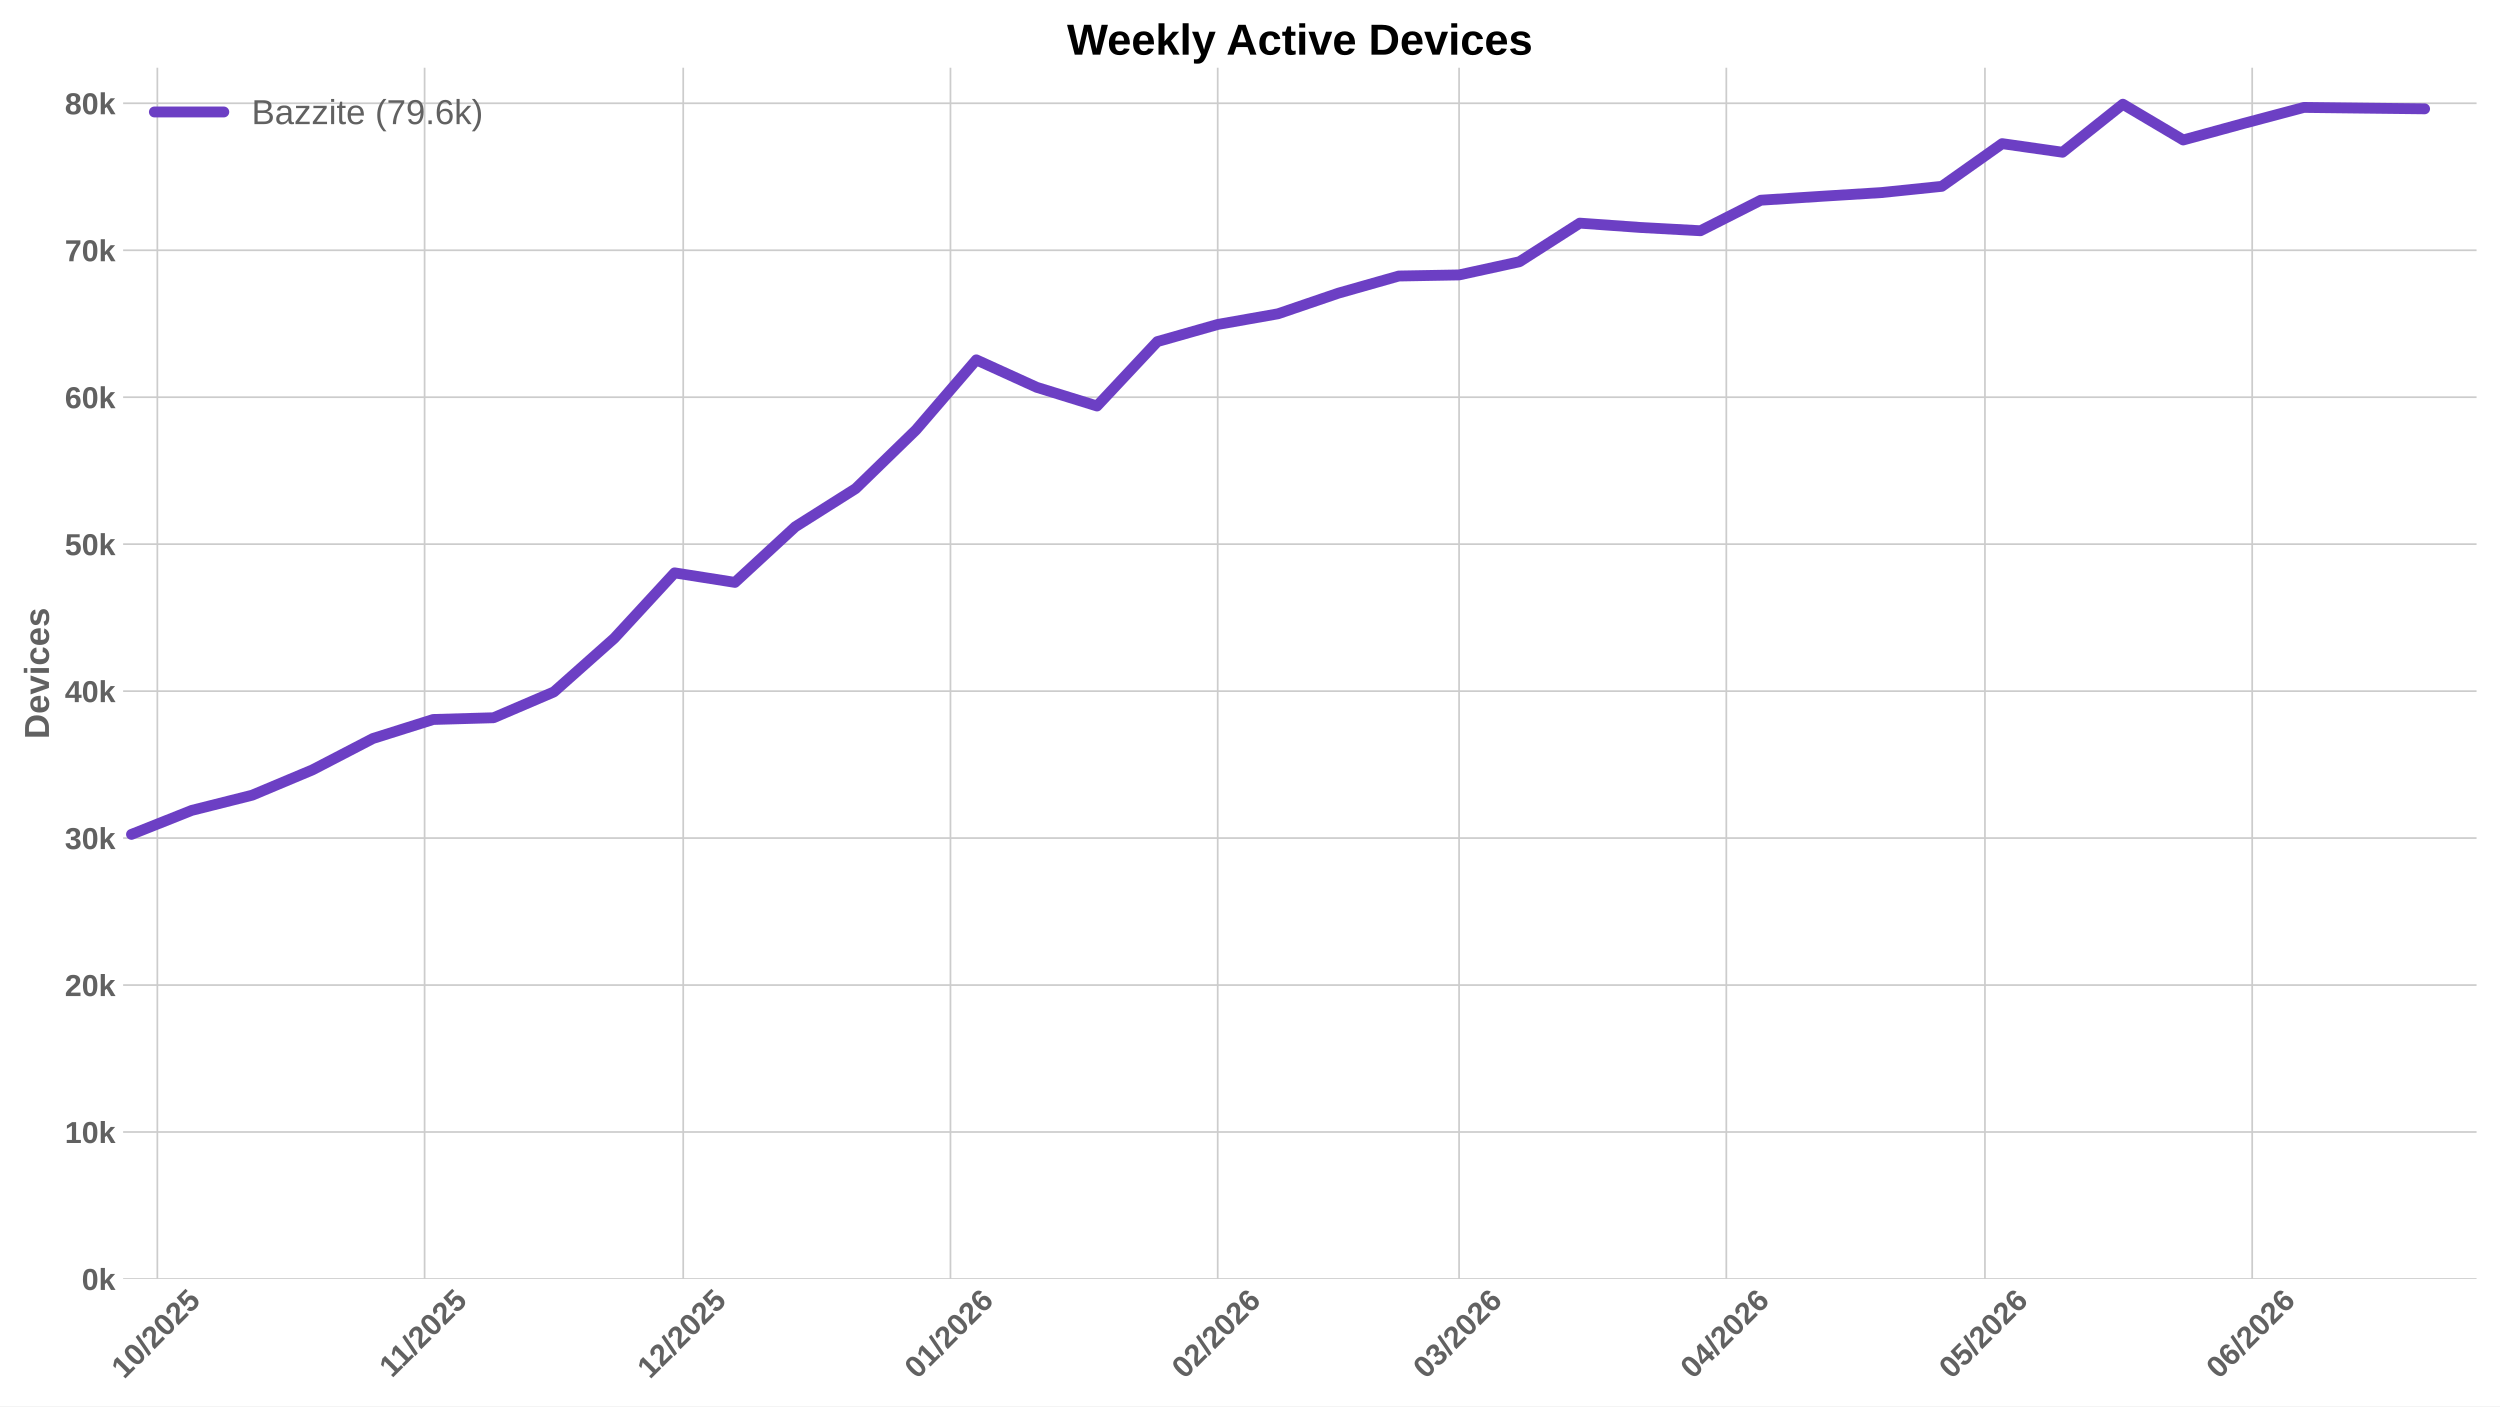
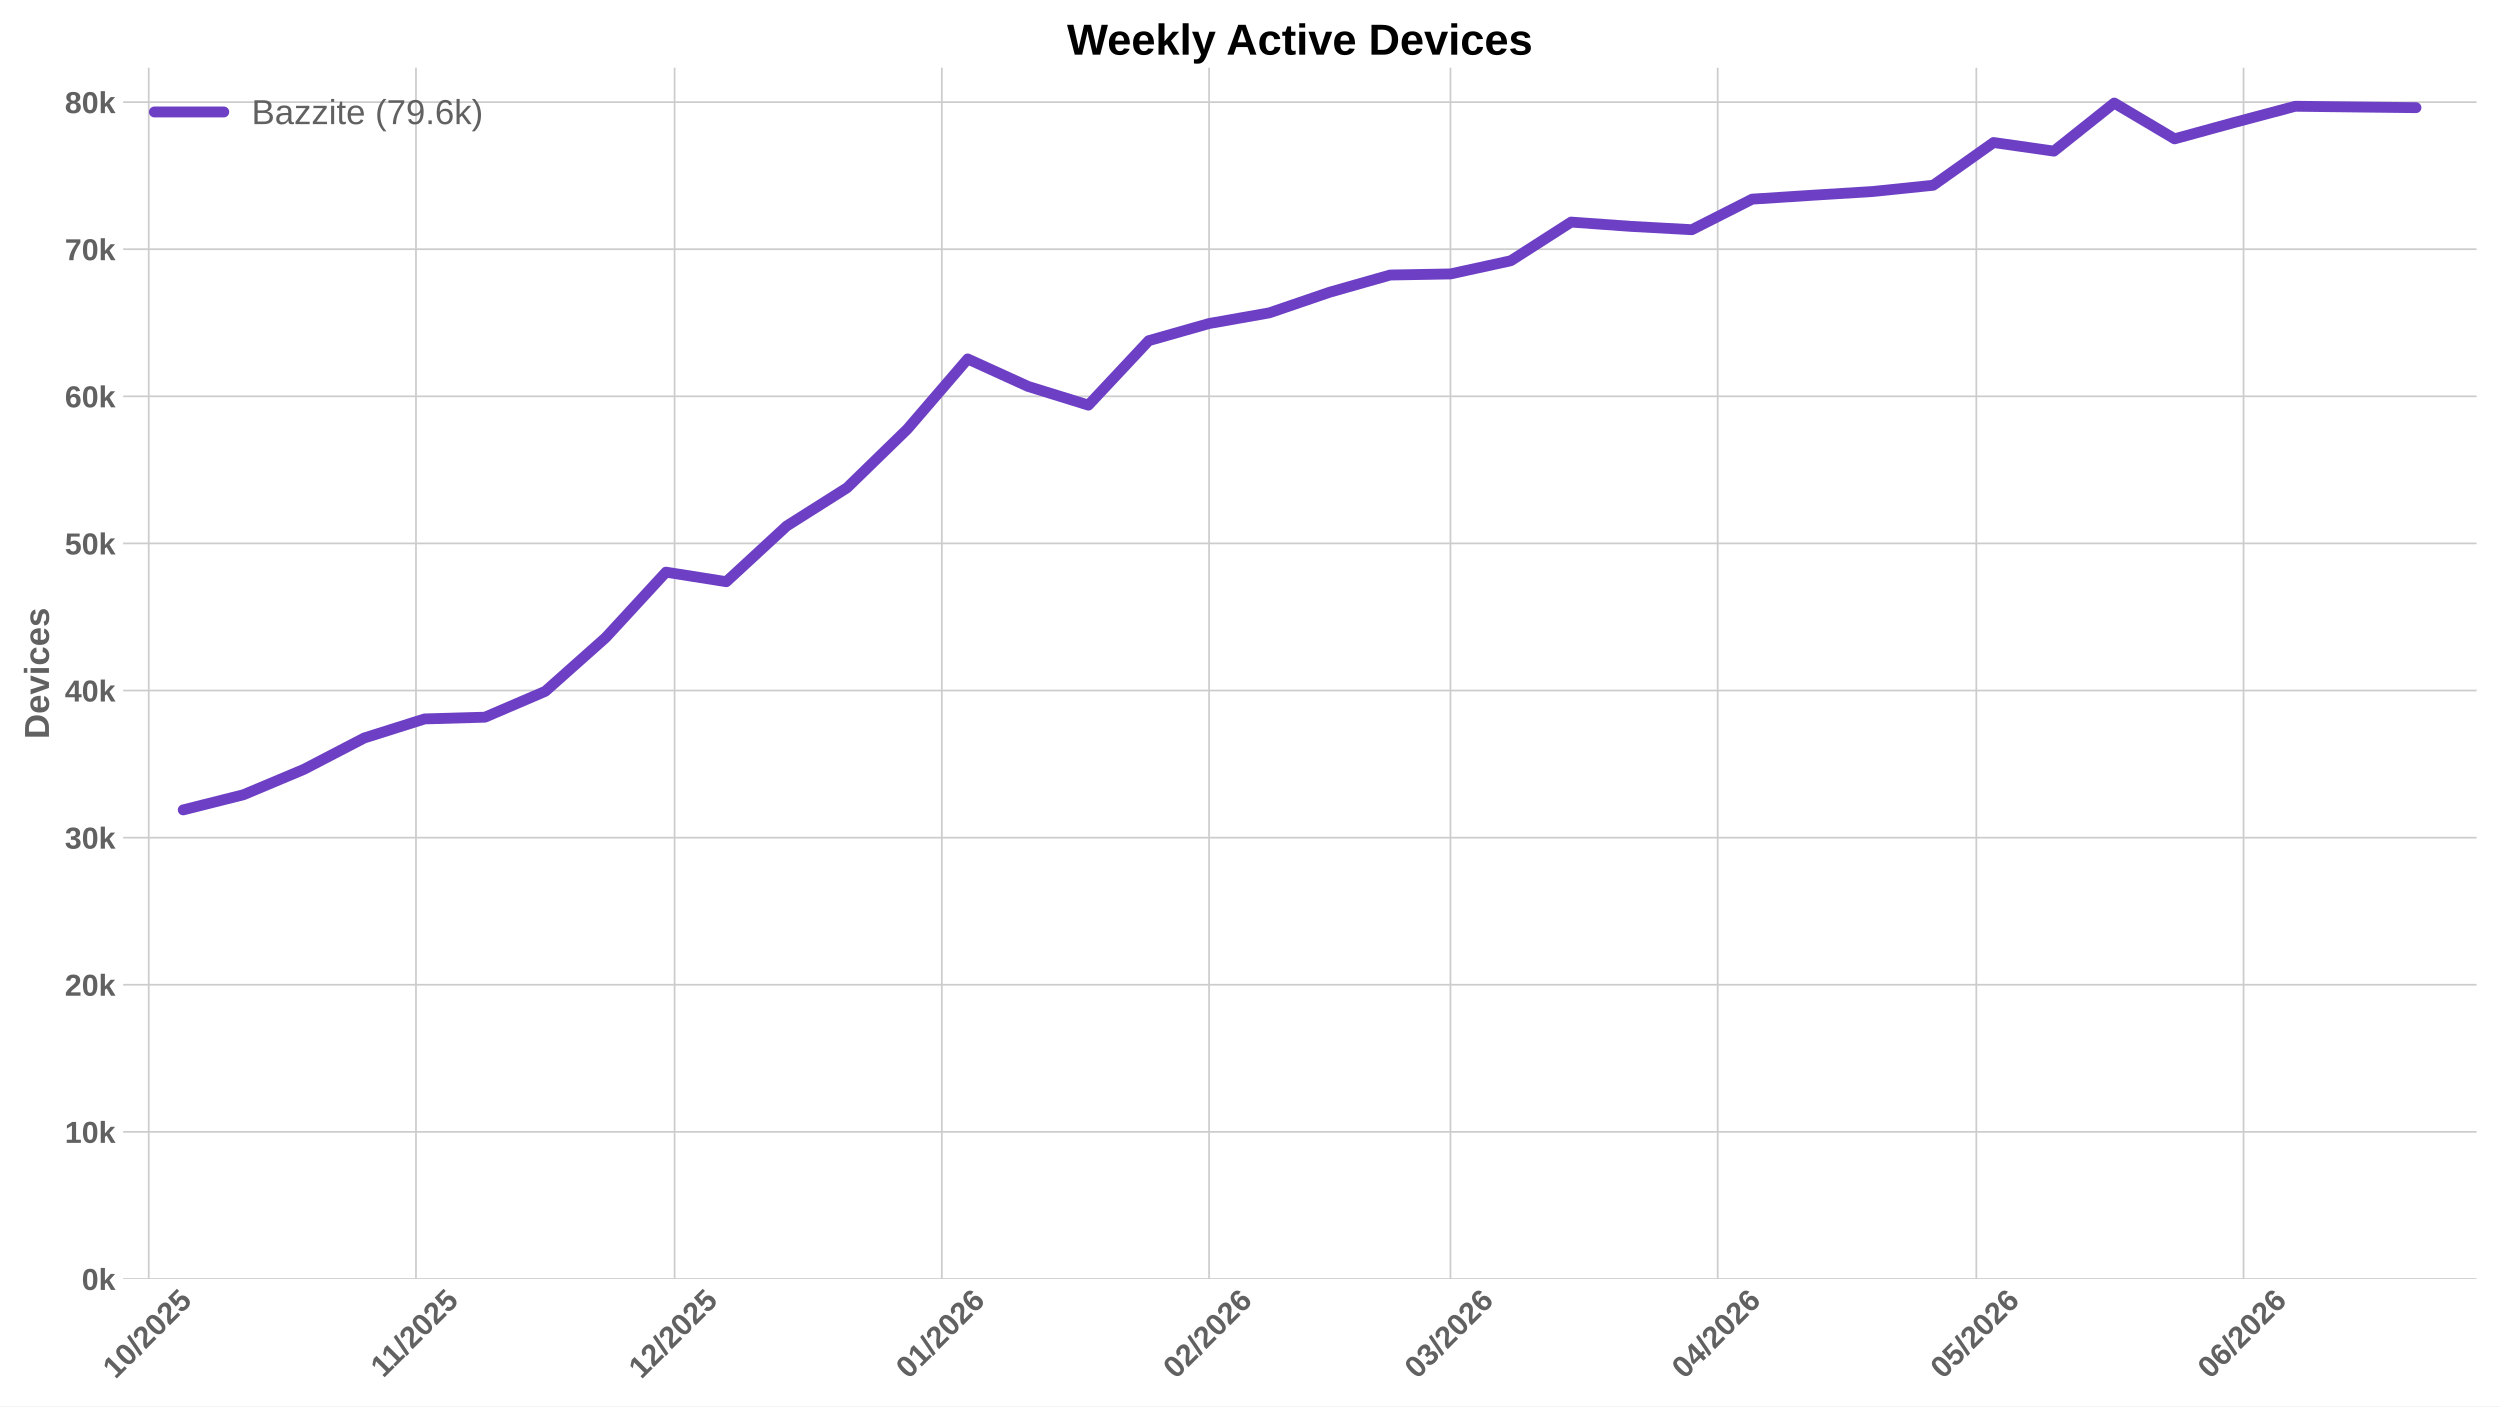
<svg xmlns="http://www.w3.org/2000/svg" xmlns:xlink="http://www.w3.org/1999/xlink" width="1152pt" height="648pt" viewBox="0 0 1152 648" version="1.1">
  <defs>
    <style type="text/css">*{stroke-linejoin: round; stroke-linecap: butt}</style>
  </defs>
  <g id="figure_1">
    <g id="patch_1">
      <path d="M 0 648  L 1152 648  L 1152 0  L 0 0  z " style="fill: #ffffff" />
    </g>
    <g id="axes_1">
      <g id="patch_2">
        <path d="M 56.73 589.343  L 1141.2 589.343  L 1141.2 31.2  L 56.73 31.2  z " style="fill: #ffffff" />
      </g>
      <g id="matplotlib.axis_1">
        <g id="xtick_1">
          <g id="line2d_1">
-             <path d="M 72.51 589.343  L 72.51 31.2  " clip-path="url(#p4b16424870)" style="fill: none; stroke: #cccccc; stroke-width: 0.8; stroke-linecap: round" />
+             <path d="M 68.535 589.343  L 68.535 31.2  " clip-path="url(#p31f5a0a5e6)" style="fill: none; stroke: #cccccc; stroke-width: 0.8; stroke-linecap: round" />
          </g>
          <g id="line2d_2" />
          <g id="text_1">
-             <g style="fill: #616161" transform="translate(57.17944 635.7977) rotate(-45) scale(0.14 -0.14)">
+             <g style="fill: #616161" transform="translate(53.20486 635.7977) rotate(-45) scale(0.14 -0.14)">
              <defs>
                <path id="LiberationSans-Bold-31" d="M 403 0  L 403 653  L 1494 653  L 1494 3656  L 438 2997  L 438 3688  L 1541 4403  L 2372 4403  L 2372 653  L 3381 653  L 3381 0  L 403 0  z " transform="scale(0.015625)" />
                <path id="LiberationSans-Bold-30" d="M 3297 2203  Q 3297 1088 2914 512  Q 2531 -63 1766 -63  Q 253 -63 253 2203  Q 253 2994 418 3494  Q 584 3994 915 4231  Q 1247 4469 1791 4469  Q 2572 4469 2934 3903  Q 3297 3338 3297 2203  z M 2416 2203  Q 2416 2813 2356 3150  Q 2297 3488 2165 3634  Q 2034 3781 1784 3781  Q 1519 3781 1383 3632  Q 1247 3484 1189 3148  Q 1131 2813 1131 2203  Q 1131 1600 1192 1261  Q 1253 922 1386 775  Q 1519 628 1772 628  Q 2022 628 2158 783  Q 2294 938 2355 1278  Q 2416 1619 2416 2203  z " transform="scale(0.015625)" />
                <path id="LiberationSans-Bold-2f" d="M 63 -128  L 972 4638  L 1716 4638  L 822 -128  L 63 -128  z " transform="scale(0.015625)" />
                <path id="LiberationSans-Bold-32" d="M 222 0  L 222 609  Q 394 988 711 1347  Q 1028 1706 1509 2097  Q 1972 2472 2158 2715  Q 2344 2959 2344 3194  Q 2344 3769 1766 3769  Q 1484 3769 1336 3617  Q 1188 3466 1144 3163  L 259 3213  Q 334 3825 717 4147  Q 1100 4469 1759 4469  Q 2472 4469 2853 4144  Q 3234 3819 3234 3231  Q 3234 2922 3112 2672  Q 2991 2422 2800 2211  Q 2609 2000 2376 1815  Q 2144 1631 1925 1456  Q 1706 1281 1526 1103  Q 1347 925 1259 722  L 3303 722  L 3303 0  L 222 0  z " transform="scale(0.015625)" />
                <path id="LiberationSans-Bold-35" d="M 3381 1466  Q 3381 766 2945 351  Q 2509 -63 1750 -63  Q 1088 -63 689 235  Q 291 534 197 1100  L 1075 1172  Q 1144 891 1319 762  Q 1494 634 1759 634  Q 2088 634 2283 843  Q 2478 1053 2478 1447  Q 2478 1794 2293 2001  Q 2109 2209 1778 2209  Q 1413 2209 1181 1925  L 325 1925  L 478 4403  L 3125 4403  L 3125 3750  L 1275 3750  L 1203 2638  Q 1522 2919 2000 2919  Q 2628 2919 3004 2528  Q 3381 2138 3381 1466  z " transform="scale(0.015625)" />
              </defs>
              <use xlink:href="#LiberationSans-Bold-31" />
              <use xlink:href="#LiberationSans-Bold-30" transform="translate(55.61523 0)" />
              <use xlink:href="#LiberationSans-Bold-2f" transform="translate(111.2305 0)" />
              <use xlink:href="#LiberationSans-Bold-32" transform="translate(139.0137 0)" />
              <use xlink:href="#LiberationSans-Bold-30" transform="translate(194.6289 0)" />
              <use xlink:href="#LiberationSans-Bold-32" transform="translate(250.2441 0)" />
              <use xlink:href="#LiberationSans-Bold-35" transform="translate(305.8594 0)" />
            </g>
          </g>
        </g>
        <g id="xtick_2">
          <g id="line2d_3">
-             <path d="M 195.655 589.343  L 195.655 31.2  " clip-path="url(#p4b16424870)" style="fill: none; stroke: #cccccc; stroke-width: 0.8; stroke-linecap: round" />
+             <path d="M 191.68 589.343  L 191.68 31.2  " clip-path="url(#p31f5a0a5e6)" style="fill: none; stroke: #cccccc; stroke-width: 0.8; stroke-linecap: round" />
          </g>
          <g id="line2d_4" />
          <g id="text_2">
-             <g style="fill: #616161" transform="translate(180.5966 635.2532) rotate(-45) scale(0.14 -0.14)">
+             <g style="fill: #616161" transform="translate(176.622 635.2532) rotate(-45) scale(0.14 -0.14)">
              <use xlink:href="#LiberationSans-Bold-31" />
              <use xlink:href="#LiberationSans-Bold-31" transform="translate(50.11523 0)" />
              <use xlink:href="#LiberationSans-Bold-2f" transform="translate(105.7305 0)" />
              <use xlink:href="#LiberationSans-Bold-32" transform="translate(133.5137 0)" />
              <use xlink:href="#LiberationSans-Bold-30" transform="translate(189.1289 0)" />
              <use xlink:href="#LiberationSans-Bold-32" transform="translate(244.7441 0)" />
              <use xlink:href="#LiberationSans-Bold-35" transform="translate(300.3594 0)" />
            </g>
          </g>
        </g>
        <g id="xtick_3">
          <g id="line2d_5">
-             <path d="M 314.827 589.343  L 314.827 31.2  " clip-path="url(#p4b16424870)" style="fill: none; stroke: #cccccc; stroke-width: 0.8; stroke-linecap: round" />
+             <path d="M 310.853 589.343  L 310.853 31.2  " clip-path="url(#p31f5a0a5e6)" style="fill: none; stroke: #cccccc; stroke-width: 0.8; stroke-linecap: round" />
          </g>
          <g id="line2d_6" />
          <g id="text_3">
-             <g style="fill: #616161" transform="translate(299.4969 635.7977) rotate(-45) scale(0.14 -0.14)">
+             <g style="fill: #616161" transform="translate(295.5223 635.7977) rotate(-45) scale(0.14 -0.14)">
              <use xlink:href="#LiberationSans-Bold-31" />
              <use xlink:href="#LiberationSans-Bold-32" transform="translate(55.61523 0)" />
              <use xlink:href="#LiberationSans-Bold-2f" transform="translate(111.2305 0)" />
              <use xlink:href="#LiberationSans-Bold-32" transform="translate(139.0137 0)" />
              <use xlink:href="#LiberationSans-Bold-30" transform="translate(194.6289 0)" />
              <use xlink:href="#LiberationSans-Bold-32" transform="translate(250.2441 0)" />
              <use xlink:href="#LiberationSans-Bold-35" transform="translate(305.8594 0)" />
            </g>
          </g>
        </g>
        <g id="xtick_4">
          <g id="line2d_7">
-             <path d="M 437.972 589.343  L 437.972 31.2  " clip-path="url(#p4b16424870)" style="fill: none; stroke: #cccccc; stroke-width: 0.8; stroke-linecap: round" />
+             <path d="M 433.998 589.343  L 433.998 31.2  " clip-path="url(#p31f5a0a5e6)" style="fill: none; stroke: #cccccc; stroke-width: 0.8; stroke-linecap: round" />
          </g>
          <g id="line2d_8" />
          <g id="text_4">
-             <g style="fill: #616161" transform="translate(422.6419 635.7977) rotate(-45) scale(0.14 -0.14)">
+             <g style="fill: #616161" transform="translate(418.6673 635.7977) rotate(-45) scale(0.14 -0.14)">
              <defs>
                <path id="LiberationSans-Bold-36" d="M 3328 1441  Q 3328 738 2934 337  Q 2541 -63 1847 -63  Q 1069 -63 651 482  Q 234 1028 234 2100  Q 234 3278 657 3873  Q 1081 4469 1869 4469  Q 2428 4469 2751 4222  Q 3075 3975 3209 3456  L 2381 3341  Q 2263 3775 1850 3775  Q 1497 3775 1295 3422  Q 1094 3069 1094 2350  Q 1234 2584 1484 2709  Q 1734 2834 2050 2834  Q 2641 2834 2984 2459  Q 3328 2084 3328 1441  z M 2447 1416  Q 2447 1791 2273 1989  Q 2100 2188 1797 2188  Q 1506 2188 1331 2002  Q 1156 1816 1156 1509  Q 1156 1125 1339 873  Q 1522 622 1819 622  Q 2116 622 2281 833  Q 2447 1044 2447 1416  z " transform="scale(0.015625)" />
              </defs>
              <use xlink:href="#LiberationSans-Bold-30" />
              <use xlink:href="#LiberationSans-Bold-31" transform="translate(55.61523 0)" />
              <use xlink:href="#LiberationSans-Bold-2f" transform="translate(111.2305 0)" />
              <use xlink:href="#LiberationSans-Bold-32" transform="translate(139.0137 0)" />
              <use xlink:href="#LiberationSans-Bold-30" transform="translate(194.6289 0)" />
              <use xlink:href="#LiberationSans-Bold-32" transform="translate(250.2441 0)" />
              <use xlink:href="#LiberationSans-Bold-36" transform="translate(305.8594 0)" />
            </g>
          </g>
        </g>
        <g id="xtick_5">
          <g id="line2d_9">
-             <path d="M 561.117 589.343  L 561.117 31.2  " clip-path="url(#p4b16424870)" style="fill: none; stroke: #cccccc; stroke-width: 0.8; stroke-linecap: round" />
+             <path d="M 557.143 589.343  L 557.143 31.2  " clip-path="url(#p31f5a0a5e6)" style="fill: none; stroke: #cccccc; stroke-width: 0.8; stroke-linecap: round" />
          </g>
          <g id="line2d_10" />
          <g id="text_5">
-             <g style="fill: #616161" transform="translate(545.7868 635.7977) rotate(-45) scale(0.14 -0.14)">
+             <g style="fill: #616161" transform="translate(541.8122 635.7977) rotate(-45) scale(0.14 -0.14)">
              <use xlink:href="#LiberationSans-Bold-30" />
              <use xlink:href="#LiberationSans-Bold-32" transform="translate(55.61523 0)" />
              <use xlink:href="#LiberationSans-Bold-2f" transform="translate(111.2305 0)" />
              <use xlink:href="#LiberationSans-Bold-32" transform="translate(139.0137 0)" />
              <use xlink:href="#LiberationSans-Bold-30" transform="translate(194.6289 0)" />
              <use xlink:href="#LiberationSans-Bold-32" transform="translate(250.2441 0)" />
              <use xlink:href="#LiberationSans-Bold-36" transform="translate(305.8594 0)" />
            </g>
          </g>
        </g>
        <g id="xtick_6">
          <g id="line2d_11">
-             <path d="M 672.345 589.343  L 672.345 31.2  " clip-path="url(#p4b16424870)" style="fill: none; stroke: #cccccc; stroke-width: 0.8; stroke-linecap: round" />
+             <path d="M 668.37 589.343  L 668.37 31.2  " clip-path="url(#p31f5a0a5e6)" style="fill: none; stroke: #cccccc; stroke-width: 0.8; stroke-linecap: round" />
          </g>
          <g id="line2d_12" />
          <g id="text_6">
-             <g style="fill: #616161" transform="translate(657.0145 635.7977) rotate(-45) scale(0.14 -0.14)">
+             <g style="fill: #616161" transform="translate(653.0399 635.7977) rotate(-45) scale(0.14 -0.14)">
              <defs>
                <path id="LiberationSans-Bold-33" d="M 3328 1222  Q 3328 603 2922 265  Q 2516 -72 1766 -72  Q 1056 -72 637 254  Q 219 581 147 1197  L 1041 1275  Q 1125 641 1763 641  Q 2078 641 2253 797  Q 2428 953 2428 1275  Q 2428 1569 2215 1725  Q 2003 1881 1584 1881  L 1278 1881  L 1278 2591  L 1566 2591  Q 1944 2591 2134 2745  Q 2325 2900 2325 3188  Q 2325 3459 2173 3614  Q 2022 3769 1731 3769  Q 1459 3769 1292 3619  Q 1125 3469 1100 3194  L 222 3256  Q 291 3825 694 4147  Q 1097 4469 1747 4469  Q 2438 4469 2827 4158  Q 3216 3847 3216 3297  Q 3216 2884 2973 2618  Q 2731 2353 2275 2266  L 2275 2253  Q 2781 2194 3054 1920  Q 3328 1647 3328 1222  z " transform="scale(0.015625)" />
              </defs>
              <use xlink:href="#LiberationSans-Bold-30" />
              <use xlink:href="#LiberationSans-Bold-33" transform="translate(55.61523 0)" />
              <use xlink:href="#LiberationSans-Bold-2f" transform="translate(111.2305 0)" />
              <use xlink:href="#LiberationSans-Bold-32" transform="translate(139.0137 0)" />
              <use xlink:href="#LiberationSans-Bold-30" transform="translate(194.6289 0)" />
              <use xlink:href="#LiberationSans-Bold-32" transform="translate(250.2441 0)" />
              <use xlink:href="#LiberationSans-Bold-36" transform="translate(305.8594 0)" />
            </g>
          </g>
        </g>
        <g id="xtick_7">
          <g id="line2d_13">
-             <path d="M 795.49 589.343  L 795.49 31.2  " clip-path="url(#p4b16424870)" style="fill: none; stroke: #cccccc; stroke-width: 0.8; stroke-linecap: round" />
+             <path d="M 791.515 589.343  L 791.515 31.2  " clip-path="url(#p31f5a0a5e6)" style="fill: none; stroke: #cccccc; stroke-width: 0.8; stroke-linecap: round" />
          </g>
          <g id="line2d_14" />
          <g id="text_7">
-             <g style="fill: #616161" transform="translate(780.1594 635.7977) rotate(-45) scale(0.14 -0.14)">
+             <g style="fill: #616161" transform="translate(776.1849 635.7977) rotate(-45) scale(0.14 -0.14)">
              <defs>
                <path id="LiberationSans-Bold-34" d="M 2938 897  L 2938 0  L 2100 0  L 2100 897  L 97 897  L 97 1556  L 1956 4403  L 2938 4403  L 2938 1550  L 3525 1550  L 3525 897  L 2938 897  z M 2100 2991  Q 2100 3159 2111 3356  Q 2122 3553 2128 3609  Q 2047 3434 1834 3103  L 813 1550  L 2100 1550  L 2100 2991  z " transform="scale(0.015625)" />
              </defs>
              <use xlink:href="#LiberationSans-Bold-30" />
              <use xlink:href="#LiberationSans-Bold-34" transform="translate(55.61523 0)" />
              <use xlink:href="#LiberationSans-Bold-2f" transform="translate(111.2305 0)" />
              <use xlink:href="#LiberationSans-Bold-32" transform="translate(139.0137 0)" />
              <use xlink:href="#LiberationSans-Bold-30" transform="translate(194.6289 0)" />
              <use xlink:href="#LiberationSans-Bold-32" transform="translate(250.2441 0)" />
              <use xlink:href="#LiberationSans-Bold-36" transform="translate(305.8594 0)" />
            </g>
          </g>
        </g>
        <g id="xtick_8">
          <g id="line2d_15">
-             <path d="M 914.662 589.343  L 914.662 31.2  " clip-path="url(#p4b16424870)" style="fill: none; stroke: #cccccc; stroke-width: 0.8; stroke-linecap: round" />
+             <path d="M 910.688 589.343  L 910.688 31.2  " clip-path="url(#p31f5a0a5e6)" style="fill: none; stroke: #cccccc; stroke-width: 0.8; stroke-linecap: round" />
          </g>
          <g id="line2d_16" />
          <g id="text_8">
-             <g style="fill: #616161" transform="translate(899.332 635.7977) rotate(-45) scale(0.14 -0.14)">
+             <g style="fill: #616161" transform="translate(895.3574 635.7977) rotate(-45) scale(0.14 -0.14)">
              <use xlink:href="#LiberationSans-Bold-30" />
              <use xlink:href="#LiberationSans-Bold-35" transform="translate(55.61523 0)" />
              <use xlink:href="#LiberationSans-Bold-2f" transform="translate(111.2305 0)" />
              <use xlink:href="#LiberationSans-Bold-32" transform="translate(139.0137 0)" />
              <use xlink:href="#LiberationSans-Bold-30" transform="translate(194.6289 0)" />
              <use xlink:href="#LiberationSans-Bold-32" transform="translate(250.2441 0)" />
              <use xlink:href="#LiberationSans-Bold-36" transform="translate(305.8594 0)" />
            </g>
          </g>
        </g>
        <g id="xtick_9">
          <g id="line2d_17">
-             <path d="M 1037.807 589.343  L 1037.807 31.2  " clip-path="url(#p4b16424870)" style="fill: none; stroke: #cccccc; stroke-width: 0.8; stroke-linecap: round" />
+             <path d="M 1033.833 589.343  L 1033.833 31.2  " clip-path="url(#p31f5a0a5e6)" style="fill: none; stroke: #cccccc; stroke-width: 0.8; stroke-linecap: round" />
          </g>
          <g id="line2d_18" />
          <g id="text_9">
-             <g style="fill: #616161" transform="translate(1022.477 635.7977) rotate(-45) scale(0.14 -0.14)">
+             <g style="fill: #616161" transform="translate(1018.502 635.7977) rotate(-45) scale(0.14 -0.14)">
              <use xlink:href="#LiberationSans-Bold-30" />
              <use xlink:href="#LiberationSans-Bold-36" transform="translate(55.61523 0)" />
              <use xlink:href="#LiberationSans-Bold-2f" transform="translate(111.2305 0)" />
              <use xlink:href="#LiberationSans-Bold-32" transform="translate(139.0137 0)" />
              <use xlink:href="#LiberationSans-Bold-30" transform="translate(194.6289 0)" />
              <use xlink:href="#LiberationSans-Bold-32" transform="translate(250.2441 0)" />
              <use xlink:href="#LiberationSans-Bold-36" transform="translate(305.8594 0)" />
            </g>
          </g>
        </g>
      </g>
      <g id="matplotlib.axis_2">
        <g id="ytick_1">
          <g id="line2d_19">
-             <path d="M 56.73 589.343  L 1141.2 589.343  " clip-path="url(#p4b16424870)" style="fill: none; stroke: #cccccc; stroke-width: 0.8; stroke-linecap: round" />
+             <path d="M 56.73 589.343  L 1141.2 589.343  " clip-path="url(#p31f5a0a5e6)" style="fill: none; stroke: #cccccc; stroke-width: 0.8; stroke-linecap: round" />
          </g>
          <g id="line2d_20" />
          <g id="text_10">
            <g style="fill: #616161" transform="translate(37.65937 594.416) scale(0.14 -0.14)">
              <defs>
                <path id="LiberationSans-Bold-6b" d="M 2606 0  L 1703 1531  L 1325 1269  L 1325 0  L 447 0  L 447 4638  L 1325 4638  L 1325 1981  L 2531 3381  L 3475 3381  L 2288 2063  L 3566 0  L 2606 0  z " transform="scale(0.015625)" />
              </defs>
              <use xlink:href="#LiberationSans-Bold-30" />
              <use xlink:href="#LiberationSans-Bold-6b" transform="translate(55.61523 0)" />
            </g>
          </g>
        </g>
        <g id="ytick_2">
          <g id="line2d_21">
-             <path d="M 56.73 521.624  L 1141.2 521.624  " clip-path="url(#p4b16424870)" style="fill: none; stroke: #cccccc; stroke-width: 0.8; stroke-linecap: round" />
+             <path d="M 56.73 521.557  L 1141.2 521.557  " clip-path="url(#p31f5a0a5e6)" style="fill: none; stroke: #cccccc; stroke-width: 0.8; stroke-linecap: round" />
          </g>
          <g id="line2d_22" />
          <g id="text_11">
-             <g style="fill: #616161" transform="translate(29.87406 526.6968) scale(0.14 -0.14)">
+             <g style="fill: #616161" transform="translate(29.87406 526.6296) scale(0.14 -0.14)">
              <use xlink:href="#LiberationSans-Bold-31" />
              <use xlink:href="#LiberationSans-Bold-30" transform="translate(55.61523 0)" />
              <use xlink:href="#LiberationSans-Bold-6b" transform="translate(111.2305 0)" />
            </g>
          </g>
        </g>
        <g id="ytick_3">
          <g id="line2d_23">
-             <path d="M 56.73 453.905  L 1141.2 453.905  " clip-path="url(#p4b16424870)" style="fill: none; stroke: #cccccc; stroke-width: 0.8; stroke-linecap: round" />
+             <path d="M 56.73 453.77  L 1141.2 453.77  " clip-path="url(#p31f5a0a5e6)" style="fill: none; stroke: #cccccc; stroke-width: 0.8; stroke-linecap: round" />
          </g>
          <g id="line2d_24" />
          <g id="text_12">
-             <g style="fill: #616161" transform="translate(29.87406 458.9776) scale(0.14 -0.14)">
+             <g style="fill: #616161" transform="translate(29.87406 458.8432) scale(0.14 -0.14)">
              <use xlink:href="#LiberationSans-Bold-32" />
              <use xlink:href="#LiberationSans-Bold-30" transform="translate(55.61523 0)" />
              <use xlink:href="#LiberationSans-Bold-6b" transform="translate(111.2305 0)" />
            </g>
          </g>
        </g>
        <g id="ytick_4">
          <g id="line2d_25">
-             <path d="M 56.73 386.186  L 1141.2 386.186  " clip-path="url(#p4b16424870)" style="fill: none; stroke: #cccccc; stroke-width: 0.8; stroke-linecap: round" />
+             <path d="M 56.73 385.984  L 1141.2 385.984  " clip-path="url(#p31f5a0a5e6)" style="fill: none; stroke: #cccccc; stroke-width: 0.8; stroke-linecap: round" />
          </g>
          <g id="line2d_26" />
          <g id="text_13">
-             <g style="fill: #616161" transform="translate(29.87406 391.2583) scale(0.14 -0.14)">
+             <g style="fill: #616161" transform="translate(29.87406 391.0568) scale(0.14 -0.14)">
              <use xlink:href="#LiberationSans-Bold-33" />
              <use xlink:href="#LiberationSans-Bold-30" transform="translate(55.61523 0)" />
              <use xlink:href="#LiberationSans-Bold-6b" transform="translate(111.2305 0)" />
            </g>
          </g>
        </g>
        <g id="ytick_5">
          <g id="line2d_27">
-             <path d="M 56.73 318.466  L 1141.2 318.466  " clip-path="url(#p4b16424870)" style="fill: none; stroke: #cccccc; stroke-width: 0.8; stroke-linecap: round" />
+             <path d="M 56.73 318.198  L 1141.2 318.198  " clip-path="url(#p31f5a0a5e6)" style="fill: none; stroke: #cccccc; stroke-width: 0.8; stroke-linecap: round" />
          </g>
          <g id="line2d_28" />
          <g id="text_14">
-             <g style="fill: #616161" transform="translate(29.87406 323.5391) scale(0.14 -0.14)">
+             <g style="fill: #616161" transform="translate(29.87406 323.2703) scale(0.14 -0.14)">
              <use xlink:href="#LiberationSans-Bold-34" />
              <use xlink:href="#LiberationSans-Bold-30" transform="translate(55.61523 0)" />
              <use xlink:href="#LiberationSans-Bold-6b" transform="translate(111.2305 0)" />
            </g>
          </g>
        </g>
        <g id="ytick_6">
          <g id="line2d_29">
-             <path d="M 56.73 250.747  L 1141.2 250.747  " clip-path="url(#p4b16424870)" style="fill: none; stroke: #cccccc; stroke-width: 0.8; stroke-linecap: round" />
+             <path d="M 56.73 250.411  L 1141.2 250.411  " clip-path="url(#p31f5a0a5e6)" style="fill: none; stroke: #cccccc; stroke-width: 0.8; stroke-linecap: round" />
          </g>
          <g id="line2d_30" />
          <g id="text_15">
-             <g style="fill: #616161" transform="translate(29.87406 255.8199) scale(0.14 -0.14)">
+             <g style="fill: #616161" transform="translate(29.87406 255.4839) scale(0.14 -0.14)">
              <use xlink:href="#LiberationSans-Bold-35" />
              <use xlink:href="#LiberationSans-Bold-30" transform="translate(55.61523 0)" />
              <use xlink:href="#LiberationSans-Bold-6b" transform="translate(111.2305 0)" />
            </g>
          </g>
        </g>
        <g id="ytick_7">
          <g id="line2d_31">
-             <path d="M 56.73 183.028  L 1141.2 183.028  " clip-path="url(#p4b16424870)" style="fill: none; stroke: #cccccc; stroke-width: 0.8; stroke-linecap: round" />
+             <path d="M 56.73 182.625  L 1141.2 182.625  " clip-path="url(#p31f5a0a5e6)" style="fill: none; stroke: #cccccc; stroke-width: 0.8; stroke-linecap: round" />
          </g>
          <g id="line2d_32" />
          <g id="text_16">
-             <g style="fill: #616161" transform="translate(29.87406 188.1007) scale(0.14 -0.14)">
+             <g style="fill: #616161" transform="translate(29.87406 187.6975) scale(0.14 -0.14)">
              <use xlink:href="#LiberationSans-Bold-36" />
              <use xlink:href="#LiberationSans-Bold-30" transform="translate(55.61523 0)" />
              <use xlink:href="#LiberationSans-Bold-6b" transform="translate(111.2305 0)" />
            </g>
          </g>
        </g>
        <g id="ytick_8">
          <g id="line2d_33">
-             <path d="M 56.73 115.309  L 1141.2 115.309  " clip-path="url(#p4b16424870)" style="fill: none; stroke: #cccccc; stroke-width: 0.8; stroke-linecap: round" />
+             <path d="M 56.73 114.838  L 1141.2 114.838  " clip-path="url(#p31f5a0a5e6)" style="fill: none; stroke: #cccccc; stroke-width: 0.8; stroke-linecap: round" />
          </g>
          <g id="line2d_34" />
          <g id="text_17">
-             <g style="fill: #616161" transform="translate(29.87406 120.3814) scale(0.14 -0.14)">
+             <g style="fill: #616161" transform="translate(29.87406 119.9111) scale(0.14 -0.14)">
              <defs>
                <path id="LiberationSans-Bold-37" d="M 3278 3706  Q 2981 3238 2717 2797  Q 2453 2356 2256 1911  Q 2059 1466 1945 995  Q 1831 525 1831 0  L 916 0  Q 916 550 1059 1064  Q 1203 1578 1475 2111  Q 1747 2644 2463 3681  L 275 3681  L 275 4403  L 3278 4403  L 3278 3706  z " transform="scale(0.015625)" />
              </defs>
              <use xlink:href="#LiberationSans-Bold-37" />
              <use xlink:href="#LiberationSans-Bold-30" transform="translate(55.61523 0)" />
              <use xlink:href="#LiberationSans-Bold-6b" transform="translate(111.2305 0)" />
            </g>
          </g>
        </g>
        <g id="ytick_9">
          <g id="line2d_35">
-             <path d="M 56.73 47.589  L 1141.2 47.589  " clip-path="url(#p4b16424870)" style="fill: none; stroke: #cccccc; stroke-width: 0.8; stroke-linecap: round" />
+             <path d="M 56.73 47.052  L 1141.2 47.052  " clip-path="url(#p31f5a0a5e6)" style="fill: none; stroke: #cccccc; stroke-width: 0.8; stroke-linecap: round" />
          </g>
          <g id="line2d_36" />
          <g id="text_18">
-             <g style="fill: #616161" transform="translate(29.87406 52.66222) scale(0.14 -0.14)">
+             <g style="fill: #616161" transform="translate(29.87406 52.12467) scale(0.14 -0.14)">
              <defs>
                <path id="LiberationSans-Bold-38" d="M 3363 1241  Q 3363 622 2953 279  Q 2544 -63 1784 -63  Q 1031 -63 617 278  Q 203 619 203 1234  Q 203 1656 447 1945  Q 691 2234 1100 2303  L 1100 2316  Q 744 2394 525 2669  Q 306 2944 306 3303  Q 306 3844 689 4156  Q 1072 4469 1772 4469  Q 2488 4469 2870 4164  Q 3253 3859 3253 3297  Q 3253 2938 3036 2666  Q 2819 2394 2453 2322  L 2453 2309  Q 2878 2241 3120 1961  Q 3363 1681 3363 1241  z M 2350 3250  Q 2350 3563 2206 3708  Q 2063 3853 1772 3853  Q 1203 3853 1203 3250  Q 1203 2619 1778 2619  Q 2066 2619 2208 2766  Q 2350 2913 2350 3250  z M 2453 1313  Q 2453 2003 1766 2003  Q 1447 2003 1276 1822  Q 1106 1641 1106 1300  Q 1106 913 1275 734  Q 1444 556 1791 556  Q 2131 556 2292 734  Q 2453 913 2453 1313  z " transform="scale(0.015625)" />
              </defs>
              <use xlink:href="#LiberationSans-Bold-38" />
              <use xlink:href="#LiberationSans-Bold-30" transform="translate(55.61523 0)" />
              <use xlink:href="#LiberationSans-Bold-6b" transform="translate(111.2305 0)" />
            </g>
          </g>
        </g>
        <g id="text_19">
          <g style="fill: #616161" transform="translate(22.55406 340.5153) rotate(-90) scale(0.16 -0.16)">
            <defs>
              <path id="LiberationSans-Bold-44" d="M 4353 2234  Q 4353 1553 4086 1045  Q 3819 538 3330 269  Q 2841 0 2209 0  L 428 0  L 428 4403  L 2022 4403  Q 3134 4403 3743 3842  Q 4353 3281 4353 2234  z M 3425 2234  Q 3425 2944 3056 3317  Q 2688 3691 2003 3691  L 1350 3691  L 1350 713  L 2131 713  Q 2725 713 3075 1122  Q 3425 1531 3425 2234  z " transform="scale(0.015625)" />
              <path id="LiberationSans-Bold-65" d="M 1831 -63  Q 1069 -63 659 389  Q 250 841 250 1706  Q 250 2544 665 2994  Q 1081 3444 1844 3444  Q 2572 3444 2956 2961  Q 3341 2478 3341 1547  L 3341 1522  L 1172 1522  Q 1172 1028 1355 776  Q 1538 525 1875 525  Q 2341 525 2463 928  L 3291 856  Q 2931 -63 1831 -63  z M 1831 2891  Q 1522 2891 1355 2675  Q 1188 2459 1178 2072  L 2491 2072  Q 2466 2481 2294 2686  Q 2122 2891 1831 2891  z " transform="scale(0.015625)" />
              <path id="LiberationSans-Bold-76" d="M 2284 0  L 1234 0  L 25 3381  L 953 3381  L 1544 1491  Q 1591 1334 1766 709  Q 1797 838 1894 1159  Q 1991 1481 2613 3381  L 3531 3381  L 2284 0  z " transform="scale(0.015625)" />
              <path id="LiberationSans-Bold-69" d="M 447 3991  L 447 4638  L 1325 4638  L 1325 3991  L 447 3991  z M 447 0  L 447 3381  L 1325 3381  L 1325 0  L 447 0  z " transform="scale(0.015625)" />
              <path id="LiberationSans-Bold-63" d="M 1856 -63  Q 1088 -63 669 395  Q 250 853 250 1672  Q 250 2509 672 2976  Q 1094 3444 1869 3444  Q 2466 3444 2856 3144  Q 3247 2844 3347 2316  L 2463 2272  Q 2425 2531 2275 2686  Q 2125 2841 1850 2841  Q 1172 2841 1172 1706  Q 1172 538 1863 538  Q 2113 538 2281 695  Q 2450 853 2491 1166  L 3372 1125  Q 3325 778 3123 506  Q 2922 234 2594 85  Q 2266 -63 1856 -63  z " transform="scale(0.015625)" />
              <path id="LiberationSans-Bold-73" d="M 3297 988  Q 3297 497 2895 217  Q 2494 -63 1784 -63  Q 1088 -63 717 157  Q 347 378 225 844  L 997 959  Q 1063 719 1223 619  Q 1384 519 1784 519  Q 2153 519 2322 612  Q 2491 706 2491 906  Q 2491 1069 2355 1164  Q 2219 1259 1894 1325  Q 1150 1472 890 1598  Q 631 1725 495 1926  Q 359 2128 359 2422  Q 359 2906 732 3176  Q 1106 3447 1791 3447  Q 2394 3447 2761 3212  Q 3128 2978 3219 2534  L 2441 2453  Q 2403 2659 2256 2761  Q 2109 2863 1791 2863  Q 1478 2863 1322 2783  Q 1166 2703 1166 2516  Q 1166 2369 1286 2283  Q 1406 2197 1691 2141  Q 2088 2059 2395 1973  Q 2703 1888 2889 1769  Q 3075 1650 3186 1464  Q 3297 1278 3297 988  z " transform="scale(0.015625)" />
            </defs>
            <use xlink:href="#LiberationSans-Bold-44" />
            <use xlink:href="#LiberationSans-Bold-65" transform="translate(72.2168 0)" />
            <use xlink:href="#LiberationSans-Bold-76" transform="translate(127.832 0)" />
            <use xlink:href="#LiberationSans-Bold-69" transform="translate(183.4473 0)" />
            <use xlink:href="#LiberationSans-Bold-63" transform="translate(211.2305 0)" />
            <use xlink:href="#LiberationSans-Bold-65" transform="translate(266.8457 0)" />
            <use xlink:href="#LiberationSans-Bold-73" transform="translate(322.4609 0)" />
          </g>
        </g>
      </g>
      <g id="line2d_37">
-         <path d="M 60.592 384.479  L 88.399 373.414  L 116.206 366.418  L 144.013 354.743  L 171.82 340.306  L 199.627 331.536  L 227.434 330.737  L 255.241 318.825  L 283.048 294.121  L 310.855 263.973  L 338.662 268.368  L 366.469 242.729  L 394.276 225.149  L 422.082 198.116  L 449.889 165.82  L 477.696 178.47  L 505.503 187.084  L 533.31 157.41  L 561.117 149.514  L 588.924 144.59  L 616.731 135.089  L 644.538 127.193  L 672.345 126.685  L 700.152 120.618  L 727.959 102.821  L 755.766 104.812  L 783.572 106.329  L 811.379 92.257  L 839.186 90.462  L 866.993 88.736  L 894.8 85.864  L 922.607 66.192  L 950.414 70.153  L 978.221 48.023  L 1006.028 64.499  L 1033.835 56.887  L 1061.642 49.499  L 1089.449 49.831  L 1117.256 50.149  " clip-path="url(#p4b16424870)" style="fill: none; stroke: #6c3fc4; stroke-width: 5; stroke-linecap: round" />
+         <path d="M 84.425 373.199  L 112.232 366.197  L 140.039 354.511  L 167.846 340.059  L 195.653 331.28  L 223.459 330.48  L 251.266 318.557  L 279.073 293.828  L 306.88 263.65  L 334.687 268.049  L 362.494 242.385  L 390.301 224.788  L 418.108 197.728  L 445.915 165.4  L 473.722 178.063  L 501.529 186.685  L 529.336 156.981  L 557.143 149.077  L 584.949 144.149  L 612.756 134.639  L 640.563 126.735  L 668.37 126.226  L 696.177 120.153  L 723.984 102.338  L 751.791 104.331  L 779.598 105.85  L 807.405 91.764  L 835.212 89.967  L 863.019 88.239  L 890.826 85.365  L 918.633 65.673  L 946.439 69.638  L 974.246 47.486  L 1002.053 63.978  L 1029.86 56.359  L 1057.667 48.963  L 1085.474 49.296  L 1113.281 49.614  " clip-path="url(#p31f5a0a5e6)" style="fill: none; stroke: #6c3fc4; stroke-width: 5; stroke-linecap: round" />
      </g>
      <g id="patch_3">
        <path d="M 56.73 589.343  L 56.73 31.2  " style="fill: none" />
      </g>
      <g id="patch_4">
        <path d="M 1141.2 589.343  L 1141.2 31.2  " style="fill: none" />
      </g>
      <g id="patch_5">
        <path d="M 56.73 589.343  L 1141.2 589.343  " style="fill: none" />
      </g>
      <g id="patch_6">
        <path d="M 56.73 31.2  L 1141.2 31.2  " style="fill: none" />
      </g>
      <g id="text_20">
        <g transform="translate(491.6806 25.2) scale(0.2 -0.2)">
          <defs>
            <path id="LiberationSans-Bold-57" d="M 4897 0  L 3803 0  L 3206 2547  Q 3097 2997 3022 3488  Q 2947 3078 2900 2864  Q 2853 2650 2234 0  L 1141 0  L 6 4403  L 941 4403  L 1578 1559  L 1722 872  Q 1809 1306 1892 1701  Q 1975 2097 2516 4403  L 3547 4403  L 4103 2059  Q 4169 1797 4325 872  L 4403 1234  L 4569 1953  L 5100 4403  L 6034 4403  L 4897 0  z " transform="scale(0.015625)" />
            <path id="LiberationSans-Bold-6c" d="M 447 0  L 447 4638  L 1325 4638  L 1325 0  L 447 0  z " transform="scale(0.015625)" />
            <path id="LiberationSans-Bold-79" d="M 884 -1328  Q 569 -1328 331 -1288  L 331 -663  Q 497 -688 634 -688  Q 822 -688 945 -628  Q 1069 -569 1167 -431  Q 1266 -294 1388 34  L 50 3381  L 978 3381  L 1509 1797  Q 1634 1456 1825 753  L 1903 1050  L 2106 1784  L 2606 3381  L 3525 3381  L 2188 -178  Q 1919 -828 1630 -1078  Q 1341 -1328 884 -1328  z " transform="scale(0.015625)" />
            <path id="LiberationSans-Bold-20" transform="scale(0.015625)" />
            <path id="LiberationSans-Bold-41" d="M 3541 0  L 3150 1125  L 1472 1125  L 1081 0  L 159 0  L 1766 4403  L 2853 4403  L 4453 0  L 3541 0  z M 2309 3725  L 2291 3656  Q 2259 3544 2215 3400  Q 2172 3256 1678 1819  L 2944 1819  L 2509 3084  L 2375 3509  L 2309 3725  z " transform="scale(0.015625)" />
            <path id="LiberationSans-Bold-74" d="M 1313 -56  Q 925 -56 715 155  Q 506 366 506 794  L 506 2788  L 78 2788  L 78 3381  L 550 3381  L 825 4175  L 1375 4175  L 1375 3381  L 2016 3381  L 2016 2788  L 1375 2788  L 1375 1031  Q 1375 784 1469 667  Q 1563 550 1759 550  Q 1863 550 2053 594  L 2053 50  Q 1728 -56 1313 -56  z " transform="scale(0.015625)" />
          </defs>
          <use xlink:href="#LiberationSans-Bold-57" />
          <use xlink:href="#LiberationSans-Bold-65" transform="translate(92.63477 0)" />
          <use xlink:href="#LiberationSans-Bold-65" transform="translate(148.25 0)" />
          <use xlink:href="#LiberationSans-Bold-6b" transform="translate(203.8652 0)" />
          <use xlink:href="#LiberationSans-Bold-6c" transform="translate(259.4805 0)" />
          <use xlink:href="#LiberationSans-Bold-79" transform="translate(287.2637 0)" />
          <use xlink:href="#LiberationSans-Bold-20" transform="translate(342.8789 0)" />
          <use xlink:href="#LiberationSans-Bold-41" transform="translate(366.9121 0)" />
          <use xlink:href="#LiberationSans-Bold-63" transform="translate(439.1289 0)" />
          <use xlink:href="#LiberationSans-Bold-74" transform="translate(494.7441 0)" />
          <use xlink:href="#LiberationSans-Bold-69" transform="translate(528.0449 0)" />
          <use xlink:href="#LiberationSans-Bold-76" transform="translate(555.8281 0)" />
          <use xlink:href="#LiberationSans-Bold-65" transform="translate(611.4434 0)" />
          <use xlink:href="#LiberationSans-Bold-20" transform="translate(667.0586 0)" />
          <use xlink:href="#LiberationSans-Bold-44" transform="translate(694.8418 0)" />
          <use xlink:href="#LiberationSans-Bold-65" transform="translate(767.0586 0)" />
          <use xlink:href="#LiberationSans-Bold-76" transform="translate(822.6738 0)" />
          <use xlink:href="#LiberationSans-Bold-69" transform="translate(878.2891 0)" />
          <use xlink:href="#LiberationSans-Bold-63" transform="translate(906.0723 0)" />
          <use xlink:href="#LiberationSans-Bold-65" transform="translate(961.6875 0)" />
          <use xlink:href="#LiberationSans-Bold-73" transform="translate(1017.303 0)" />
        </g>
      </g>
      <g id="legend_1">
        <g id="line2d_38">
          <path d="M 71.13 51.595  L 87.13 51.595  L 103.13 51.595  " style="fill: none; stroke: #6c3fc4; stroke-width: 5; stroke-linecap: round" />
        </g>
        <g id="text_21">
          <g style="fill: #616161" transform="translate(115.93 57.195) scale(0.16 -0.16)">
            <defs>
              <path id="LiberationSans-42" d="M 3931 1241  Q 3931 653 3503 326  Q 3075 0 2313 0  L 525 0  L 525 4403  L 2125 4403  Q 3675 4403 3675 3334  Q 3675 2944 3456 2678  Q 3238 2413 2838 2322  Q 3363 2259 3647 1970  Q 3931 1681 3931 1241  z M 3075 3263  Q 3075 3619 2831 3772  Q 2588 3925 2125 3925  L 1122 3925  L 1122 2531  L 2125 2531  Q 2603 2531 2839 2711  Q 3075 2891 3075 3263  z M 3328 1288  Q 3328 2066 2234 2066  L 1122 2066  L 1122 478  L 2281 478  Q 2828 478 3078 681  Q 3328 884 3328 1288  z " transform="scale(0.015625)" />
              <path id="LiberationSans-61" d="M 1294 -63  Q 784 -63 528 206  Q 272 475 272 944  Q 272 1469 617 1750  Q 963 2031 1731 2050  L 2491 2063  L 2491 2247  Q 2491 2659 2316 2837  Q 2141 3016 1766 3016  Q 1388 3016 1216 2887  Q 1044 2759 1009 2478  L 422 2531  Q 566 3444 1778 3444  Q 2416 3444 2737 3151  Q 3059 2859 3059 2306  L 3059 850  Q 3059 600 3125 473  Q 3191 347 3375 347  Q 3456 347 3559 369  L 3559 19  Q 3347 -31 3125 -31  Q 2813 -31 2670 133  Q 2528 297 2509 647  L 2491 647  Q 2275 259 1989 98  Q 1703 -63 1294 -63  z M 1422 359  Q 1731 359 1972 500  Q 2213 641 2352 886  Q 2491 1131 2491 1391  L 2491 1669  L 1875 1656  Q 1478 1650 1273 1575  Q 1069 1500 959 1344  Q 850 1188 850 934  Q 850 659 998 509  Q 1147 359 1422 359  z " transform="scale(0.015625)" />
              <path id="LiberationSans-7a" d="M 259 0  L 259 428  L 2150 2947  L 366 2947  L 366 3381  L 2816 3381  L 2816 2953  L 922 434  L 2881 434  L 2881 0  L 259 0  z " transform="scale(0.015625)" />
              <path id="LiberationSans-69" d="M 428 4100  L 428 4638  L 991 4638  L 991 4100  L 428 4100  z M 428 0  L 428 3381  L 991 3381  L 991 0  L 428 0  z " transform="scale(0.015625)" />
              <path id="LiberationSans-74" d="M 1731 25  Q 1453 -50 1163 -50  Q 488 -50 488 716  L 488 2972  L 97 2972  L 97 3381  L 509 3381  L 675 4138  L 1050 4138  L 1050 3381  L 1675 3381  L 1675 2972  L 1050 2972  L 1050 838  Q 1050 594 1129 495  Q 1209 397 1406 397  Q 1519 397 1731 441  L 1731 25  z " transform="scale(0.015625)" />
              <path id="LiberationSans-65" d="M 863 1572  Q 863 991 1103 675  Q 1344 359 1806 359  Q 2172 359 2392 506  Q 2613 653 2691 878  L 3184 738  Q 2881 -63 1806 -63  Q 1056 -63 664 384  Q 272 831 272 1713  Q 272 2550 664 2997  Q 1056 3444 1784 3444  Q 3275 3444 3275 1647  L 3275 1572  L 863 1572  z M 2694 2003  Q 2647 2538 2422 2783  Q 2197 3028 1775 3028  Q 1366 3028 1127 2754  Q 888 2481 869 2003  L 2694 2003  z " transform="scale(0.015625)" />
              <path id="LiberationSans-20" transform="scale(0.015625)" />
              <path id="LiberationSans-28" d="M 397 1663  Q 397 2566 680 3284  Q 963 4003 1550 4638  L 2094 4638  Q 1509 3988 1236 3256  Q 963 2525 963 1656  Q 963 791 1233 62  Q 1503 -666 2094 -1325  L 1550 -1325  Q 959 -688 678 32  Q 397 753 397 1650  L 397 1663  z " transform="scale(0.015625)" />
              <path id="LiberationSans-37" d="M 3238 3947  Q 2563 2916 2284 2331  Q 2006 1747 1867 1178  Q 1728 609 1728 0  L 1141 0  Q 1141 844 1498 1776  Q 1856 2709 2694 3925  L 328 3925  L 328 4403  L 3238 4403  L 3238 3947  z " transform="scale(0.015625)" />
              <path id="LiberationSans-39" d="M 3256 2291  Q 3256 1156 2842 546  Q 2428 -63 1663 -63  Q 1147 -63 836 154  Q 525 372 391 856  L 928 941  Q 1097 391 1672 391  Q 2156 391 2422 841  Q 2688 1291 2700 2125  Q 2575 1844 2272 1673  Q 1969 1503 1606 1503  Q 1013 1503 656 1909  Q 300 2316 300 2988  Q 300 3678 687 4073  Q 1075 4469 1766 4469  Q 2500 4469 2878 3925  Q 3256 3381 3256 2291  z M 2644 2834  Q 2644 3366 2400 3689  Q 2156 4013 1747 4013  Q 1341 4013 1106 3736  Q 872 3459 872 2988  Q 872 2506 1106 2226  Q 1341 1947 1741 1947  Q 1984 1947 2193 2058  Q 2403 2169 2523 2372  Q 2644 2575 2644 2834  z " transform="scale(0.015625)" />
              <path id="LiberationSans-2e" d="M 584 0  L 584 684  L 1194 684  L 1194 0  L 584 0  z " transform="scale(0.015625)" />
              <path id="LiberationSans-36" d="M 3278 1441  Q 3278 744 2900 340  Q 2522 -63 1856 -63  Q 1113 -63 719 490  Q 325 1044 325 2100  Q 325 3244 734 3856  Q 1144 4469 1900 4469  Q 2897 4469 3156 3572  L 2619 3475  Q 2453 4013 1894 4013  Q 1413 4013 1148 3564  Q 884 3116 884 2266  Q 1038 2550 1316 2698  Q 1594 2847 1953 2847  Q 2563 2847 2920 2465  Q 3278 2084 3278 1441  z M 2706 1416  Q 2706 1894 2472 2153  Q 2238 2413 1819 2413  Q 1425 2413 1183 2183  Q 941 1953 941 1550  Q 941 1041 1192 716  Q 1444 391 1838 391  Q 2244 391 2475 664  Q 2706 938 2706 1416  z " transform="scale(0.015625)" />
              <path id="LiberationSans-6b" d="M 2550 0  L 1406 1544  L 994 1203  L 994 0  L 431 0  L 431 4638  L 994 4638  L 994 1741  L 2478 3381  L 3138 3381  L 1766 1928  L 3209 0  L 2550 0  z " transform="scale(0.015625)" />
              <path id="LiberationSans-29" d="M 1734 1650  Q 1734 747 1451 28  Q 1169 -691 581 -1325  L 38 -1325  Q 625 -669 897 57  Q 1169 784 1169 1656  Q 1169 2528 895 3256  Q 622 3984 38 4638  L 581 4638  Q 1172 4000 1453 3279  Q 1734 2559 1734 1663  L 1734 1650  z " transform="scale(0.015625)" />
            </defs>
            <use xlink:href="#LiberationSans-42" />
            <use xlink:href="#LiberationSans-61" transform="translate(66.69922 0)" />
            <use xlink:href="#LiberationSans-7a" transform="translate(122.3145 0)" />
            <use xlink:href="#LiberationSans-7a" transform="translate(172.3145 0)" />
            <use xlink:href="#LiberationSans-69" transform="translate(222.3145 0)" />
            <use xlink:href="#LiberationSans-74" transform="translate(244.5312 0)" />
            <use xlink:href="#LiberationSans-65" transform="translate(272.3145 0)" />
            <use xlink:href="#LiberationSans-20" transform="translate(327.9297 0)" />
            <use xlink:href="#LiberationSans-28" transform="translate(355.7129 0)" />
            <use xlink:href="#LiberationSans-37" transform="translate(389.0137 0)" />
            <use xlink:href="#LiberationSans-39" transform="translate(444.6289 0)" />
            <use xlink:href="#LiberationSans-2e" transform="translate(500.2441 0)" />
            <use xlink:href="#LiberationSans-36" transform="translate(528.0273 0)" />
            <use xlink:href="#LiberationSans-6b" transform="translate(583.6426 0)" />
            <use xlink:href="#LiberationSans-29" transform="translate(633.6426 0)" />
          </g>
        </g>
      </g>
    </g>
  </g>
  <defs>
-     <clipPath id="p4b16424870">
+     <clipPath id="p31f5a0a5e6">
      <rect x="56.73" y="31.2" width="1084.47" height="558.143" />
    </clipPath>
  </defs>
</svg>
